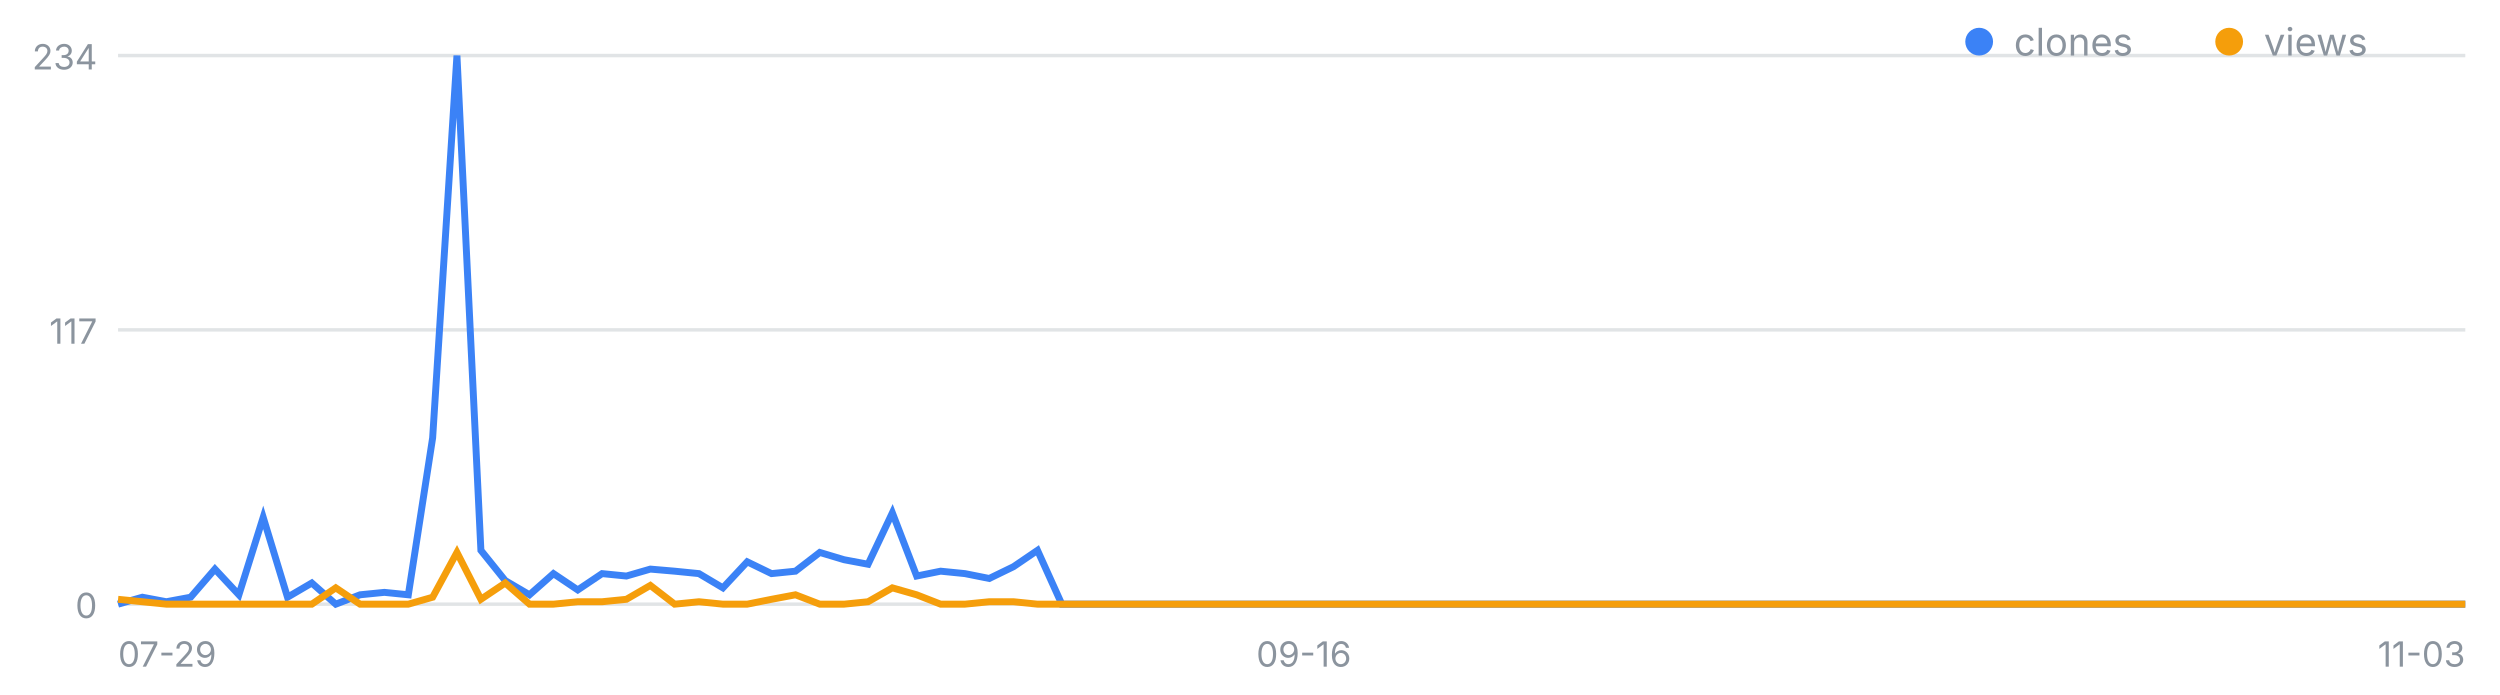
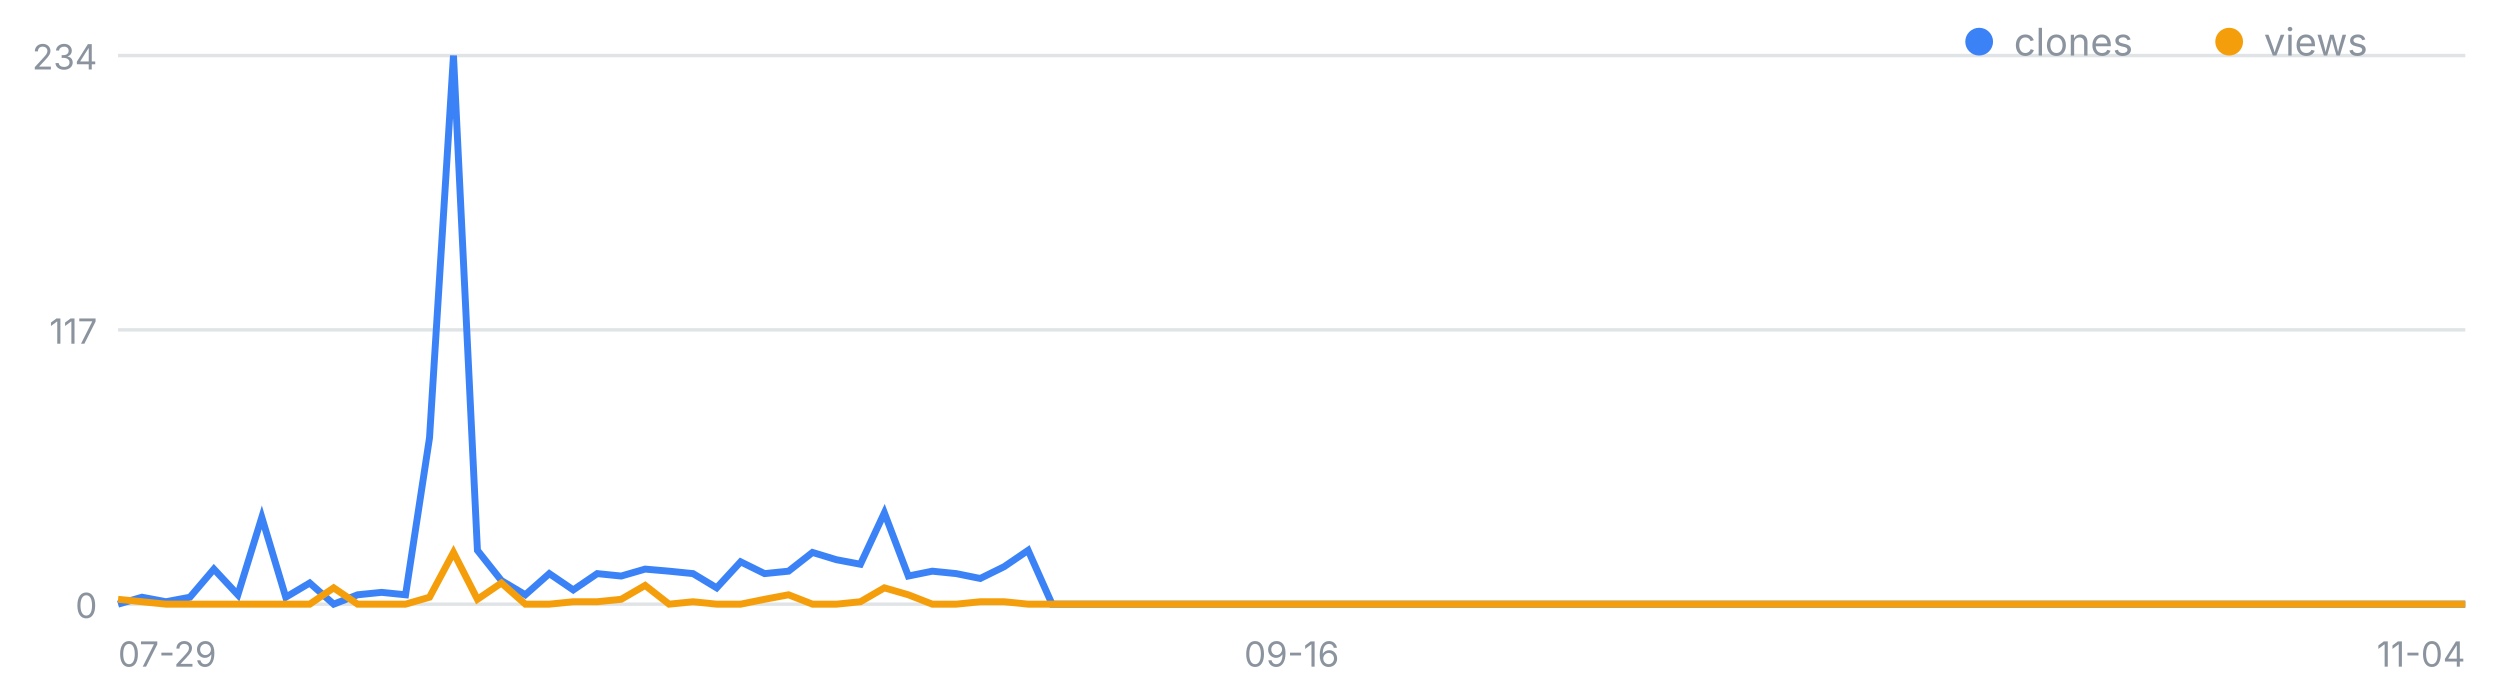
<svg xmlns="http://www.w3.org/2000/svg" width="720" height="200" viewBox="0 0 720 200" font-family="-apple-system,Segoe UI,sans-serif" role="img" aria-label="일별 클론·조회 추이">
  <line x1="34" y1="174.0" x2="710" y2="174.0" stroke="#8b949e" stroke-opacity=".25" />
  <text x="28" y="178.0" font-size="10" fill="#8b949e" text-anchor="end">0</text>
  <line x1="34" y1="95.0" x2="710" y2="95.0" stroke="#8b949e" stroke-opacity=".25" />
  <text x="28" y="99.0" font-size="10" fill="#8b949e" text-anchor="end">117</text>
  <line x1="34" y1="16.0" x2="710" y2="16.0" stroke="#8b949e" stroke-opacity=".25" />
  <text x="28" y="20.0" font-size="10" fill="#8b949e" text-anchor="end">234</text>
  <text x="34.0" y="192" font-size="10" fill="#8b949e" text-anchor="start">07-29</text>
-   <text x="375.5" y="192" font-size="10" fill="#8b949e" text-anchor="middle">09-16</text>
-   <text x="710.0" y="192" font-size="10" fill="#8b949e" text-anchor="end">11-03</text>
-   <polyline fill="none" stroke="#3b82f6" stroke-width="2" points="34.0,174.0 41.0,172.0 47.9,173.3 54.9,172.0 61.9,163.9 68.8,171.3 75.8,149.0 82.8,172.0 89.8,167.9 96.7,174.0 103.7,171.3 110.7,170.6 117.6,171.3 124.6,126.1 131.6,16.0 138.5,158.5 145.5,167.2 152.5,171.3 159.4,165.2 166.4,169.9 173.4,165.2 180.4,165.9 187.3,163.9 194.3,164.5 201.3,165.2 208.2,169.3 215.2,161.8 222.2,165.2 229.1,164.5 236.1,159.1 243.1,161.2 250.0,162.5 257.0,147.7 264.0,165.9 270.9,164.5 277.9,165.2 284.9,166.6 291.9,163.2 298.8,158.5 305.8,174.0 312.8,174.0 319.7,174.0 326.7,174.0 333.7,174.0 340.6,174.0 347.6,174.0 354.6,174.0 361.5,174.0 368.5,174.0 375.5,174.0 382.5,174.0 389.4,174.0 396.4,174.0 403.4,174.0 410.3,174.0 417.3,174.0 424.3,174.0 431.2,174.0 438.2,174.0 445.2,174.0 452.1,174.0 459.1,174.0 466.1,174.0 473.1,174.0 480.0,174.0 487.0,174.0 494.0,174.0 500.9,174.0 507.9,174.0 514.9,174.0 521.8,174.0 528.8,174.0 535.8,174.0 542.7,174.0 549.7,174.0 556.7,174.0 563.6,174.0 570.6,174.0 577.6,174.0 584.6,174.0 591.5,174.0 598.5,174.0 605.5,174.0 612.4,174.0 619.4,174.0 626.4,174.0 633.3,174.0 640.3,174.0 647.3,174.0 654.2,174.0 661.2,174.0 668.2,174.0 675.2,174.0 682.1,174.0 689.1,174.0 696.1,174.0 703.0,174.0 710.0,174.0" />
-   <polyline fill="none" stroke="#f59e0b" stroke-width="2" points="34.0,172.6 41.0,173.3 47.9,174.0 54.9,174.0 61.9,174.0 68.8,174.0 75.8,174.0 82.8,174.0 89.8,174.0 96.7,169.3 103.7,174.0 110.7,174.0 117.6,174.0 124.6,172.0 131.6,159.1 138.5,172.6 145.5,167.9 152.5,174.0 159.4,174.0 166.4,173.3 173.4,173.3 180.4,172.6 187.3,168.6 194.3,174.0 201.3,173.3 208.2,174.0 215.2,174.0 222.2,172.6 229.1,171.3 236.1,174.0 243.1,174.0 250.0,173.3 257.0,169.3 264.0,171.3 270.9,174.0 277.9,174.0 284.9,173.3 291.9,173.3 298.8,174.0 305.8,174.0 312.8,174.0 319.7,174.0 326.7,174.0 333.7,174.0 340.6,174.0 347.6,174.0 354.6,174.0 361.5,174.0 368.5,174.0 375.5,174.0 382.5,174.0 389.4,174.0 396.4,174.0 403.4,174.0 410.3,174.0 417.3,174.0 424.3,174.0 431.2,174.0 438.2,174.0 445.2,174.0 452.1,174.0 459.1,174.0 466.1,174.0 473.1,174.0 480.0,174.0 487.0,174.0 494.0,174.0 500.9,174.0 507.9,174.0 514.9,174.0 521.8,174.0 528.8,174.0 535.8,174.0 542.7,174.0 549.7,174.0 556.7,174.0 563.6,174.0 570.6,174.0 577.6,174.0 584.6,174.0 591.5,174.0 598.5,174.0 605.5,174.0 612.4,174.0 619.4,174.0 626.4,174.0 633.3,174.0 640.3,174.0 647.3,174.0 654.2,174.0 661.2,174.0 668.2,174.0 675.2,174.0 682.1,174.0 689.1,174.0 696.1,174.0 703.0,174.0 710.0,174.0" />
+   <text x="372.0" y="192" font-size="10" fill="#8b949e" text-anchor="middle">09-16</text>
+   <text x="710.0" y="192" font-size="10" fill="#8b949e" text-anchor="end">11-04</text>
+   <polyline fill="none" stroke="#3b82f6" stroke-width="2" points="34.0,174.0 40.9,172.0 47.8,173.3 54.7,172.0 61.6,163.9 68.5,171.3 75.4,149.0 82.3,172.0 89.2,167.9 96.1,174.0 103.0,171.3 109.9,170.6 116.8,171.3 123.7,126.1 130.6,16.0 137.5,158.5 144.4,167.2 151.3,171.3 158.2,165.2 165.1,169.9 172.0,165.2 178.9,165.9 185.8,163.9 192.7,164.5 199.6,165.2 206.4,169.3 213.3,161.8 220.2,165.2 227.1,164.5 234.0,159.1 240.9,161.2 247.8,162.5 254.7,147.7 261.6,165.9 268.5,164.5 275.4,165.2 282.3,166.6 289.2,163.2 296.1,158.5 303.0,174.0 309.9,174.0 316.8,174.0 323.7,174.0 330.6,174.0 337.5,174.0 344.4,174.0 351.3,174.0 358.2,174.0 365.1,174.0 372.0,174.0 378.9,174.0 385.8,174.0 392.7,174.0 399.6,174.0 406.5,174.0 413.4,174.0 420.3,174.0 427.2,174.0 434.1,174.0 441.0,174.0 447.9,174.0 454.8,174.0 461.7,174.0 468.6,174.0 475.5,174.0 482.4,174.0 489.3,174.0 496.2,174.0 503.1,174.0 510.0,174.0 516.9,174.0 523.8,174.0 530.7,174.0 537.6,174.0 544.4,174.0 551.3,174.0 558.2,174.0 565.1,174.0 572.0,174.0 578.9,174.0 585.8,174.0 592.7,174.0 599.6,174.0 606.5,174.0 613.4,174.0 620.3,174.0 627.2,174.0 634.1,174.0 641.0,174.0 647.9,174.0 654.8,174.0 661.7,174.0 668.6,174.0 675.5,174.0 682.4,174.0 689.3,174.0 696.2,174.0 703.1,174.0 710.0,174.0" />
+   <polyline fill="none" stroke="#f59e0b" stroke-width="2" points="34.0,172.6 40.9,173.3 47.8,174.0 54.7,174.0 61.6,174.0 68.5,174.0 75.4,174.0 82.3,174.0 89.2,174.0 96.1,169.3 103.0,174.0 109.9,174.0 116.8,174.0 123.7,172.0 130.6,159.1 137.5,172.6 144.4,167.9 151.3,174.0 158.2,174.0 165.1,173.3 172.0,173.3 178.9,172.6 185.8,168.6 192.7,174.0 199.6,173.3 206.4,174.0 213.3,174.0 220.2,172.6 227.1,171.3 234.0,174.0 240.9,174.0 247.8,173.3 254.7,169.3 261.6,171.3 268.5,174.0 275.4,174.0 282.3,173.3 289.2,173.3 296.1,174.0 303.0,174.0 309.9,174.0 316.8,174.0 323.7,174.0 330.6,174.0 337.5,174.0 344.4,174.0 351.3,174.0 358.2,174.0 365.1,174.0 372.0,174.0 378.9,174.0 385.8,174.0 392.7,174.0 399.6,174.0 406.5,174.0 413.4,174.0 420.3,174.0 427.2,174.0 434.1,174.0 441.0,174.0 447.9,174.0 454.8,174.0 461.7,174.0 468.6,174.0 475.5,174.0 482.4,174.0 489.3,174.0 496.2,174.0 503.1,174.0 510.0,174.0 516.9,174.0 523.8,174.0 530.7,174.0 537.6,174.0 544.4,174.0 551.3,174.0 558.2,174.0 565.1,174.0 572.0,174.0 578.9,174.0 585.8,174.0 592.7,174.0 599.6,174.0 606.5,174.0 613.4,174.0 620.3,174.0 627.2,174.0 634.1,174.0 641.0,174.0 647.9,174.0 654.8,174.0 661.7,174.0 668.6,174.0 675.5,174.0 682.4,174.0 689.3,174.0 696.2,174.0 703.1,174.0 710.0,174.0" />
  <circle cx="570" cy="12" r="4" fill="#3b82f6" />
  <text x="580" y="16" font-size="11" fill="#8b949e">clones</text>
  <circle cx="642" cy="12" r="4" fill="#f59e0b" />
  <text x="652" y="16" font-size="11" fill="#8b949e">views</text>
</svg>
